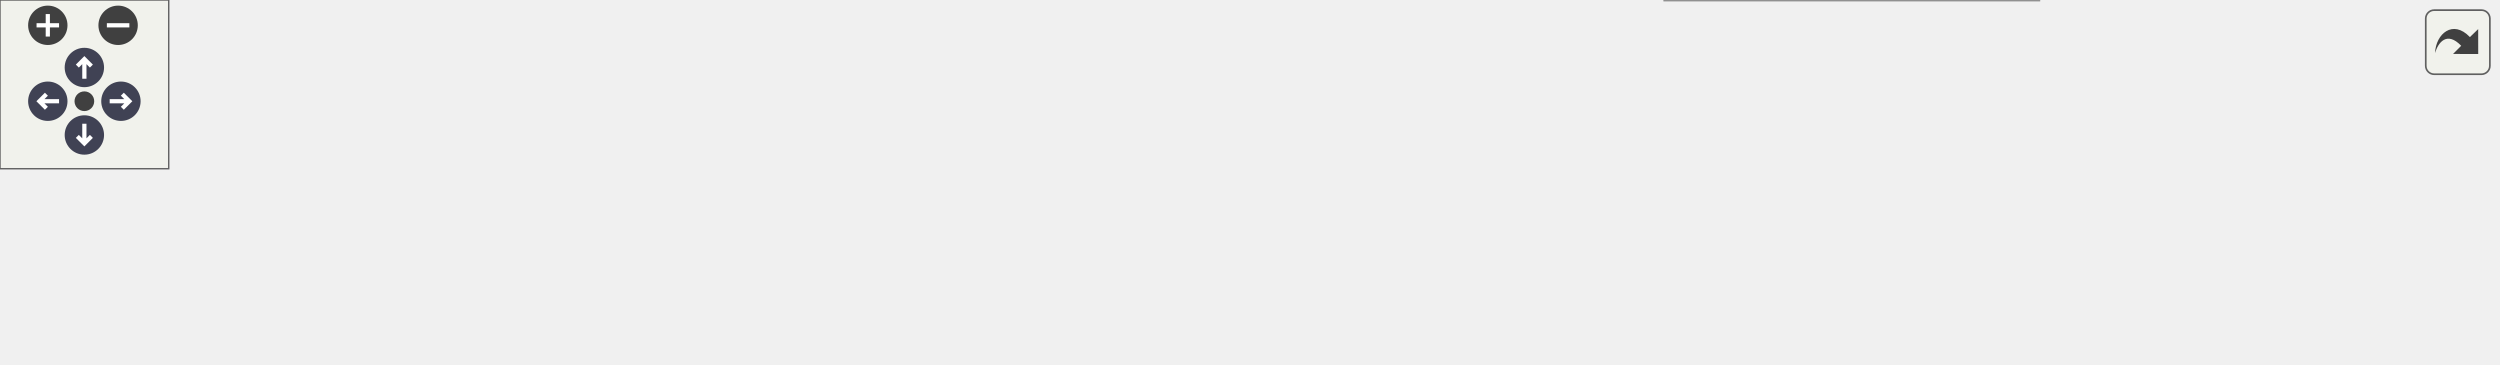
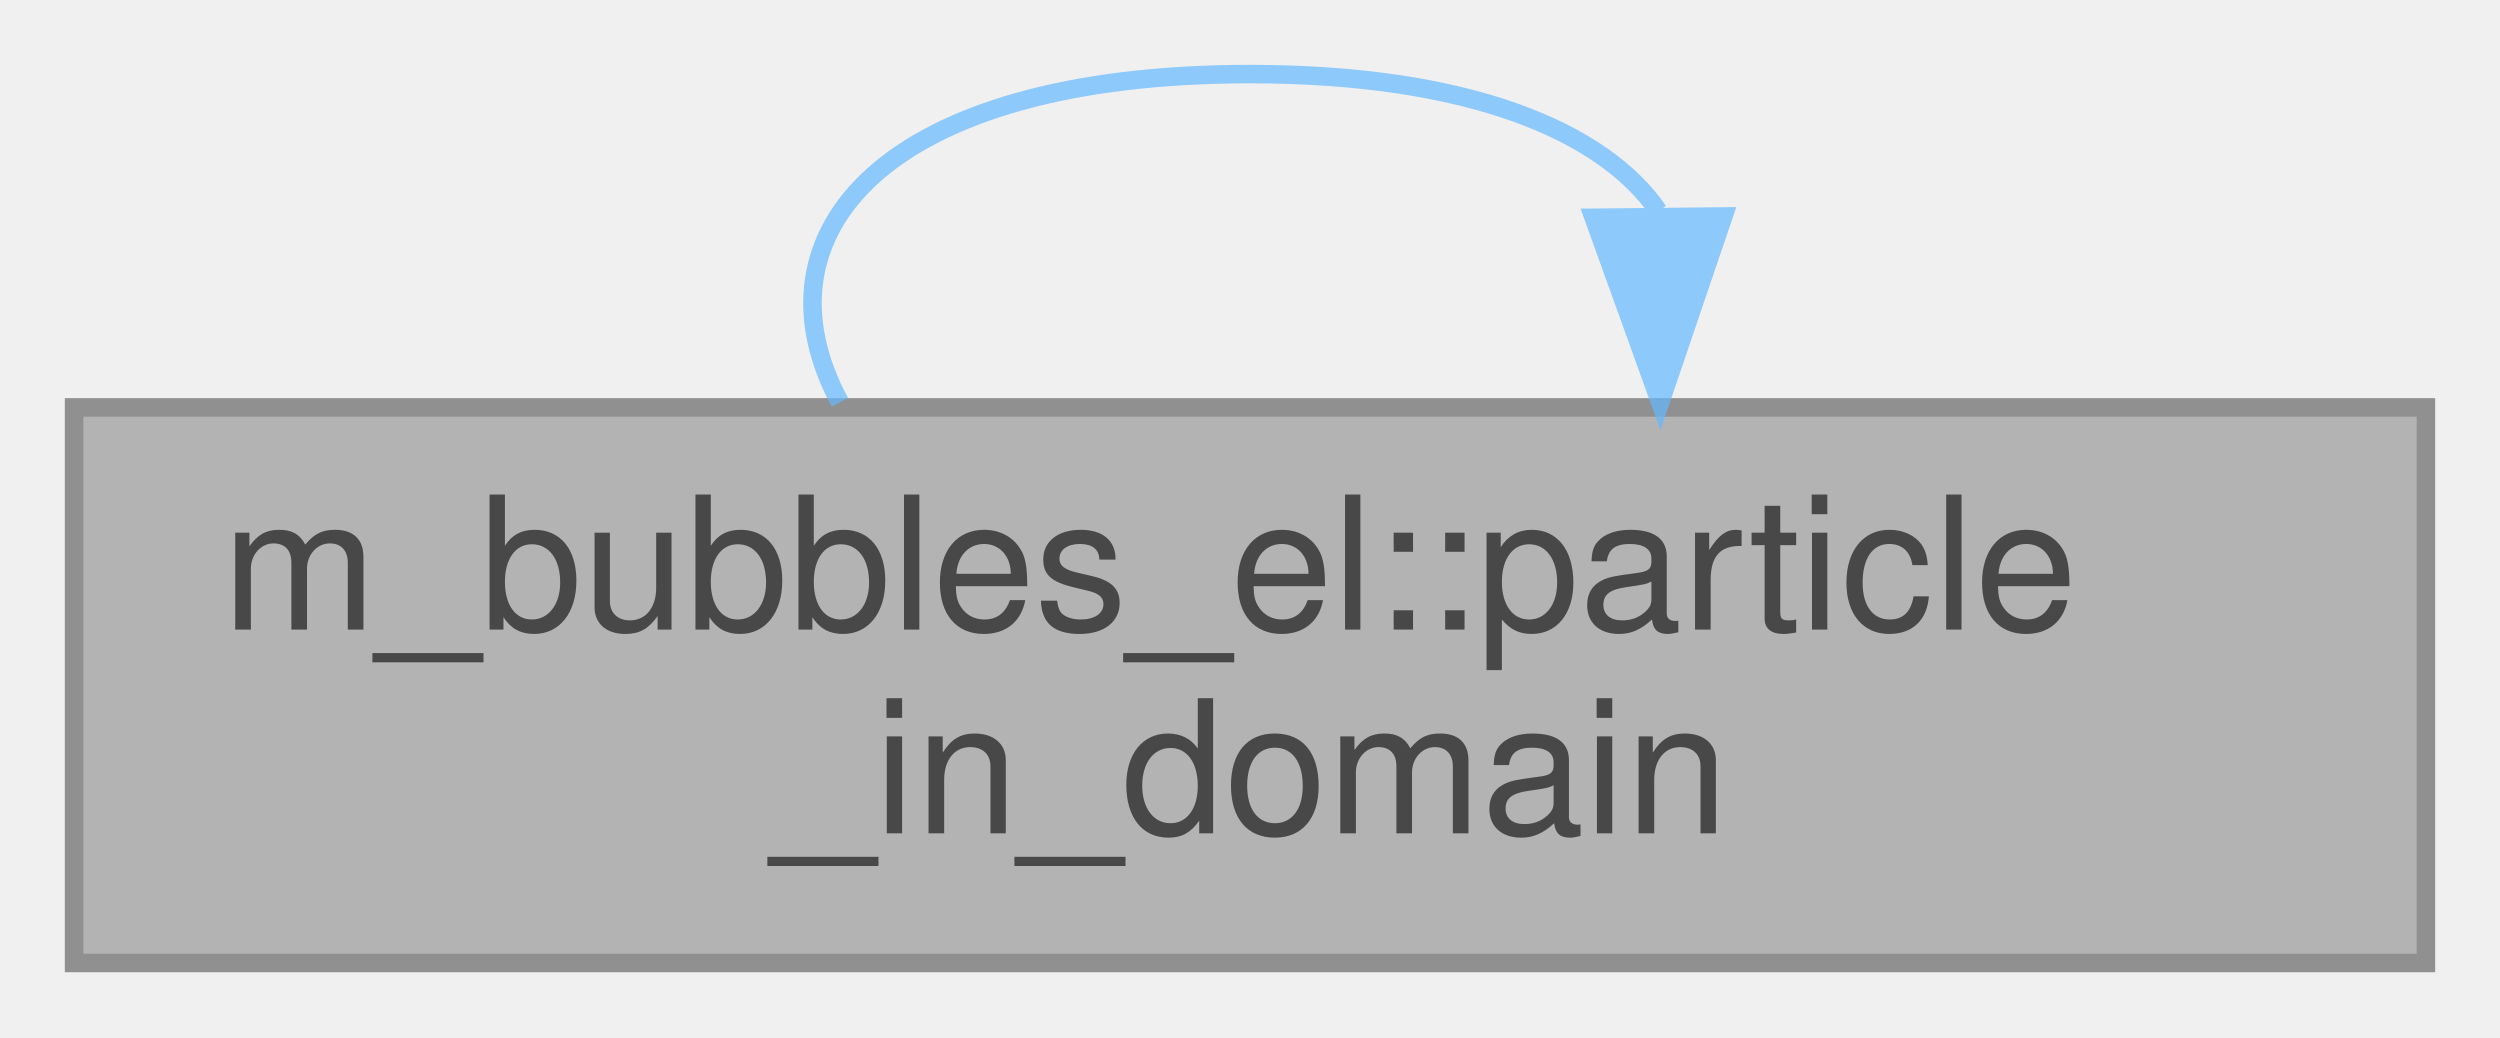
- <svg xmlns="http://www.w3.org/2000/svg" xmlns:xlink="http://www.w3.org/1999/xlink" id="main" version="1.1" xml:space="preserve">
-   <style type="text/css">
+ <svg xmlns="http://www.w3.org/2000/svg" xmlns:xlink="http://www.w3.org/1999/xlink" width="135pt" height="56pt" viewBox="0.00 0.00 135.00 56.00">
+   <svg id="main" version="1.1" xml:space="preserve">
+     <style type="text/css">
.node, .edge {opacity: 0.7;}
.node.selected, .edge.selected {opacity: 1;}
.edge:hover path { stroke: red; }
.edge:hover polygon { stroke: red; fill: red; }
</style>
-   <defs>
-     <circle id="rim" cx="0" cy="0" r="7" />
-     <circle id="rim2" cx="0" cy="0" r="3.5" />
-     <g id="zoomPlus">
-       <use xlink:href="#rim" fill="#404040">
-         <set attributeName="fill" to="#808080" begin="zoomplus.mouseover" end="zoomplus.mouseout" />
-       </use>
-       <path d="M-4,0h8M0,-4v8" fill="none" stroke="white" stroke-width="1.5" pointer-events="none" />
-     </g>
-     <g id="zoomMin">
-       <use xlink:href="#rim" fill="#404040">
-         <set attributeName="fill" to="#808080" begin="zoomminus.mouseover" end="zoomminus.mouseout" />
-       </use>
-       <path d="M-4,0h8" fill="none" stroke="white" stroke-width="1.5" pointer-events="none" />
-     </g>
-     <g id="arrowUp" transform="translate(30 24)">
-       <use xlink:href="#rim" />
-       <path pointer-events="none" fill="none" stroke="white" stroke-width="1.5" d="M0,-3.0v7 M-2.5,-0.5L0,-3.0L2.5,-0.5" />
-     </g>
-     <g id="arrowRight" transform="rotate(90) translate(36 -43)">
-       <use xlink:href="#rim" />
-       <path pointer-events="none" fill="none" stroke="white" stroke-width="1.5" d="M0,-3.0v7 M-2.5,-0.5L0,-3.0L2.5,-0.5" />
-     </g>
-     <g id="arrowDown" transform="rotate(180) translate(-30 -48)">
-       <use xlink:href="#rim" />
-       <path pointer-events="none" fill="none" stroke="white" stroke-width="1.5" d="M0,-3.0v7 M-2.5,-0.5L0,-3.0L2.5,-0.5" />
-     </g>
-     <g id="arrowLeft" transform="rotate(270) translate(-36 17)">
-       <use xlink:href="#rim" />
-       <path pointer-events="none" fill="none" stroke="white" stroke-width="1.5" d="M0,-3.0v7 M-2.5,-0.5L0,-3.0L2.5,-0.5" />
-     </g>
-     <g id="resetDef">
-       <use xlink:href="#rim2" fill="#404040">
-         <set attributeName="fill" to="#808080" begin="reset.mouseover" end="reset.mouseout" />
-       </use>
-     </g>
-   </defs>
-   <svg id="graph" class="graph">
-     <g id="viewport">
-       <g id="Node000001" class="node">
-         <g id="a_Node000001">
-           <a xlink:title="The purpose of this procedure is to determine if the global coordinates of the bubbles are present in...">
-             <polygon fill="#999999" stroke="#666666" points="888,-51 761,-51 761,-21 888,-21 888,-51" />
-             <text text-anchor="start" x="769" y="-39" font-family="Helvetica,sans-Serif" font-size="10.00">m_bubbles_el::particle</text>
-             <text text-anchor="middle" x="824.5" y="-28" font-family="Helvetica,sans-Serif" font-size="10.00">_in_domain</text>
-           </a>
+     <svg id="graph" class="graph">
+       <g id="graph0" class="graph" transform="scale(1 1) rotate(0) translate(4 52)">
+         <g id="Node000001" class="node">
+           <g id="a_Node000001">
+             <a xlink:title="The purpose of this procedure is to determine if the global coordinates of the bubbles are present in...">
+               <polygon fill="#999999" stroke="#666666" points="127,-30 0,-30 0,0 127,0 127,-30" />
+               <text text-anchor="start" x="8" y="-18" font-family="Helvetica,sans-Serif" font-size="10.00">m_bubbles_el::particle</text>
+               <text text-anchor="middle" x="63.5" y="-7" font-family="Helvetica,sans-Serif" font-size="10.00">_in_domain</text>
+             </a>
+           </g>
+         </g>
+         <g id="edge1_Node000001_Node000001" class="edge">
+           <g id="a_edge1_Node000001_Node000001">
+             <a xlink:title=" ">
+               <path fill="none" stroke="#63b8ff" d="M85.55,-40.6C82.54,-44.97 75.19,-48 63.5,-48 43.81,-48 36.43,-39.41 41.35,-30.28" />
+               <polygon fill="#63b8ff" stroke="#63b8ff" points="89.06,-40.31 85.65,-30.28 82.06,-40.24 89.06,-40.31" />
+             </a>
+           </g>
        </g>
      </g>
-       <g id="edge1_Node000001_Node000001" class="edge">
-         <g id="a_edge1_Node000001_Node000001">
-           <a xlink:title=" ">
-             <path fill="none" stroke="#63b8ff" d="M853.56,-61.6C849.59,-65.97 839.9,-69 824.5,-69 798.56,-69 788.84,-60.41 795.32,-51.28" />
-             <polygon fill="#63b8ff" stroke="#63b8ff" points="857.06,-61.32 853.68,-51.28 850.06,-61.23 857.06,-61.32" />
-           </a>
-         </g>
-       </g>
-       <g id="Node000002" class="node">
-         <g id="a_Node000002">
-           <a xlink:href="namespacem__bubbles__el.html#a3949f9675072f6d58218a03b46be1325" target="_top" xlink:title="The purpose of this procedure is to obtain the initial bubbles' information.">
-             <polygon fill="white" stroke="#666666" points="556,-51 434,-51 434,-21 556,-21 556,-51" />
-             <text text-anchor="start" x="442" y="-39" font-family="Helvetica,sans-Serif" font-size="10.00">m_bubbles_el::s_read</text>
-             <text text-anchor="middle" x="495" y="-28" font-family="Helvetica,sans-Serif" font-size="10.00">_input_bubbles</text>
-           </a>
-         </g>
-       </g>
-       <g id="edge2_Node000001_Node000002" class="edge">
-         <g id="a_edge2_Node000001_Node000002">
-           <a xlink:title=" ">
-             <path fill="none" stroke="#63b8ff" d="M750.82,-38.46C742.12,-38.68 733.36,-38.87 725,-39 665.9,-39.9 651.1,-39.92 592,-39 580.41,-38.82 568.04,-38.52 556.17,-38.17" />
-             <polygon fill="#63b8ff" stroke="#63b8ff" points="751.08,-41.96 760.98,-38.19 750.89,-34.96 751.08,-41.96" />
-           </a>
-         </g>
-       </g>
-       <g id="Node000006" class="node">
-         <g id="a_Node000006">
-           <a xlink:href="namespacem__bubbles__el.html#a73d29f366d826f822f780ebdcc3660ba" target="_top" xlink:title="The purpose of this procedure is to obtain the information of the bubbles from a restart point.">
-             <polygon fill="white" stroke="#666666" points="725,-30 592,-30 592,0 725,0 725,-30" />
-             <text text-anchor="start" x="600" y="-18" font-family="Helvetica,sans-Serif" font-size="10.00">m_bubbles_el::s_restart</text>
-             <text text-anchor="middle" x="658.5" y="-7" font-family="Helvetica,sans-Serif" font-size="10.00">_bubbles</text>
-           </a>
-         </g>
-       </g>
-       <g id="edge6_Node000001_Node000006" class="edge">
-         <g id="a_edge6_Node000001_Node000006">
-           <a xlink:title=" ">
-             <path fill="none" stroke="#63b8ff" d="M750.43,-26.64C742.04,-25.57 733.54,-24.48 725.26,-23.42" />
-             <polygon fill="#63b8ff" stroke="#63b8ff" points="750.2,-30.14 760.56,-27.94 751.09,-23.2 750.2,-30.14" />
-           </a>
-         </g>
-       </g>
-       <g id="Node000003" class="node">
-         <g id="a_Node000003">
-           <a xlink:href="namespacem__bubbles__el.html#a515d55616253e3cc9d9243899e2dcea3" target="_top" xlink:title="Initializes the lagrangian subgrid bubble solver.">
-             <polygon fill="white" stroke="#666666" points="398,-51 255,-51 255,-21 398,-21 398,-51" />
-             <text text-anchor="start" x="263" y="-39" font-family="Helvetica,sans-Serif" font-size="10.00">m_bubbles_el::s_initialize</text>
-             <text text-anchor="middle" x="326.5" y="-28" font-family="Helvetica,sans-Serif" font-size="10.00">_bubbles_el_module</text>
-           </a>
-         </g>
-       </g>
-       <g id="edge3_Node000002_Node000003" class="edge">
-         <g id="a_edge3_Node000002_Node000003">
-           <a xlink:title=" ">
-             <path fill="none" stroke="#63b8ff" d="M423.65,-36C415.17,-36 406.49,-36 398.01,-36" />
-             <polygon fill="#63b8ff" stroke="#63b8ff" points="423.89,-39.5 433.89,-36 423.89,-32.5 423.89,-39.5" />
-           </a>
-         </g>
-       </g>
-       <g id="Node000004" class="node">
-         <g id="a_Node000004">
-           <a xlink:href="namespacem__start__up.html#a1fb7a3f9d412acd2a9cbcfe8b45006dd" target="_top" xlink:title=" ">
-             <polygon fill="white" stroke="#666666" points="219,-51 89,-51 89,-21 219,-21 219,-51" />
-             <text text-anchor="start" x="97" y="-39" font-family="Helvetica,sans-Serif" font-size="10.00">m_start_up::s_initialize</text>
-             <text text-anchor="middle" x="154" y="-28" font-family="Helvetica,sans-Serif" font-size="10.00">_modules</text>
-           </a>
-         </g>
-       </g>
-       <g id="edge4_Node000003_Node000004" class="edge">
-         <g id="a_edge4_Node000003_Node000004">
-           <a xlink:title=" ">
-             <path fill="none" stroke="#63b8ff" d="M244.65,-36C236.06,-36 227.42,-36 219.07,-36" />
-             <polygon fill="#63b8ff" stroke="#63b8ff" points="244.67,-39.5 254.67,-36 244.67,-32.5 244.67,-39.5" />
-           </a>
-         </g>
-       </g>
-       <g id="Node000005" class="node">
-         <g id="a_Node000005">
-           <a xlink:href="p__main_8fpp_8f90.html#aeec10ee8e2940c953967da3e374e1579" target="_top" xlink:title="Quasi-conservative, shock- and interface- capturing finite-volume scheme for the multicomponent Navie...">
-             <polygon fill="white" stroke="#666666" points="53,-45.5 0,-45.5 0,-26.5 53,-26.5 53,-45.5" />
-             <text text-anchor="middle" x="26.5" y="-33.5" font-family="Helvetica,sans-Serif" font-size="10.00">p_main</text>
-           </a>
-         </g>
-       </g>
-       <g id="edge5_Node000004_Node000005" class="edge">
-         <g id="a_edge5_Node000004_Node000005">
-           <a xlink:title=" ">
-             <path fill="none" stroke="#63b8ff" d="M78.74,-36C69.58,-36 60.76,-36 53.09,-36" />
-             <polygon fill="#63b8ff" stroke="#63b8ff" points="78.78,-39.5 88.78,-36 78.78,-32.5 78.78,-39.5" />
-           </a>
-         </g>
-       </g>
-       <g id="edge7_Node000006_Node000002" class="edge">
-         <g id="a_edge7_Node000006_Node000002">
-           <a xlink:title=" ">
-             <path fill="none" stroke="#63b8ff" d="M581.78,-24.85C573.19,-25.96 564.52,-27.09 556.17,-28.18" />
-             <polygon fill="#63b8ff" stroke="#63b8ff" points="582.35,-28.3 591.81,-23.54 581.44,-21.36 582.35,-28.3" />
-           </a>
-         </g>
-       </g>
-     </g>
-   </svg>
-   <g id="navigator" transform="translate(0 0)" fill="#404254">
-     <rect fill="#f2f5e9" fill-opacity="0.5" stroke="#606060" stroke-width=".5" x="0" y="0" width="60" height="60" />
-     <use id="zoomplus" xlink:href="#zoomPlus" x="17" y="9" />
-     <use id="zoomminus" xlink:href="#zoomMin" x="42" y="9" />
-     <use id="reset" xlink:href="#resetDef" x="30" y="36" />
-     <use id="arrowup" xlink:href="#arrowUp" x="0" y="0" />
-     <use id="arrowright" xlink:href="#arrowRight" x="0" y="0" />
-     <use id="arrowdown" xlink:href="#arrowDown" x="0" y="0" />
-     <use id="arrowleft" xlink:href="#arrowLeft" x="0" y="0" />
-   </g>
-   <svg viewBox="0 0 15 15" width="100%" height="30px" preserveAspectRatio="xMaxYMin meet">
-     <g id="arrow_out" transform="scale(0.3 0.3)">
-       <a xlink:href="namespacem__bubbles__el_a525654fa184c38cfbb143952d6110b16_icgraph_org.svg" target="_base">
-         <rect id="button" ry="5" rx="5" y="6" x="6" height="38" width="38" fill="#f2f5e9" fill-opacity="0.5" stroke="#606060" stroke-width="1.0" />
-         <path id="arrow" d="M 11.5,31.437 C 11.94,20.098 22.043,11.323 32.159,21.979 L 37.069,17.246 C 37.069,17.246 37.088,32 37.088,32 L 22.16,31.978 C 22.16,31.978 26.998,27.14 26.998,27.14 C 18.529,18.264 13.292,25.23 11.5,31.437 z" style="fill:#404040;" />
-       </a>
-     </g>
+     </svg>
  </svg>
  <style type="text/css">

[data-mouse-over-selected='false'] { opacity: 0.7; }
[data-mouse-over-selected='true']  { opacity: 1.0; }

</style>
</svg>
